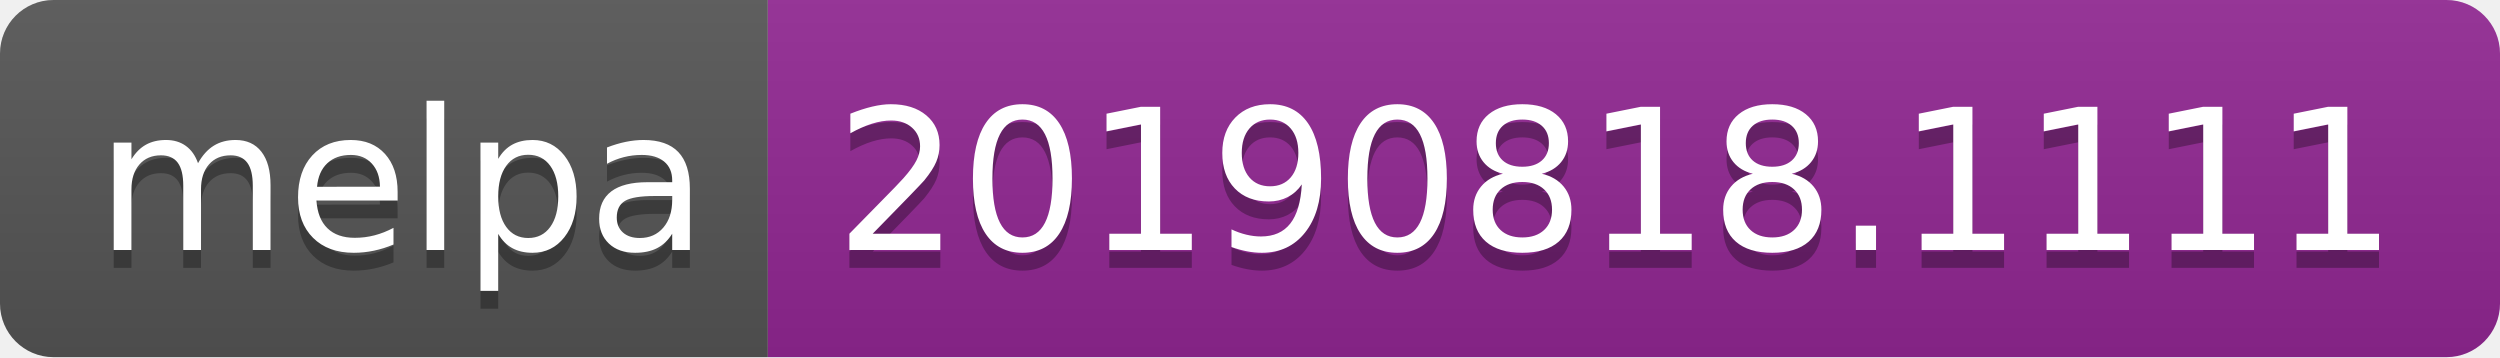
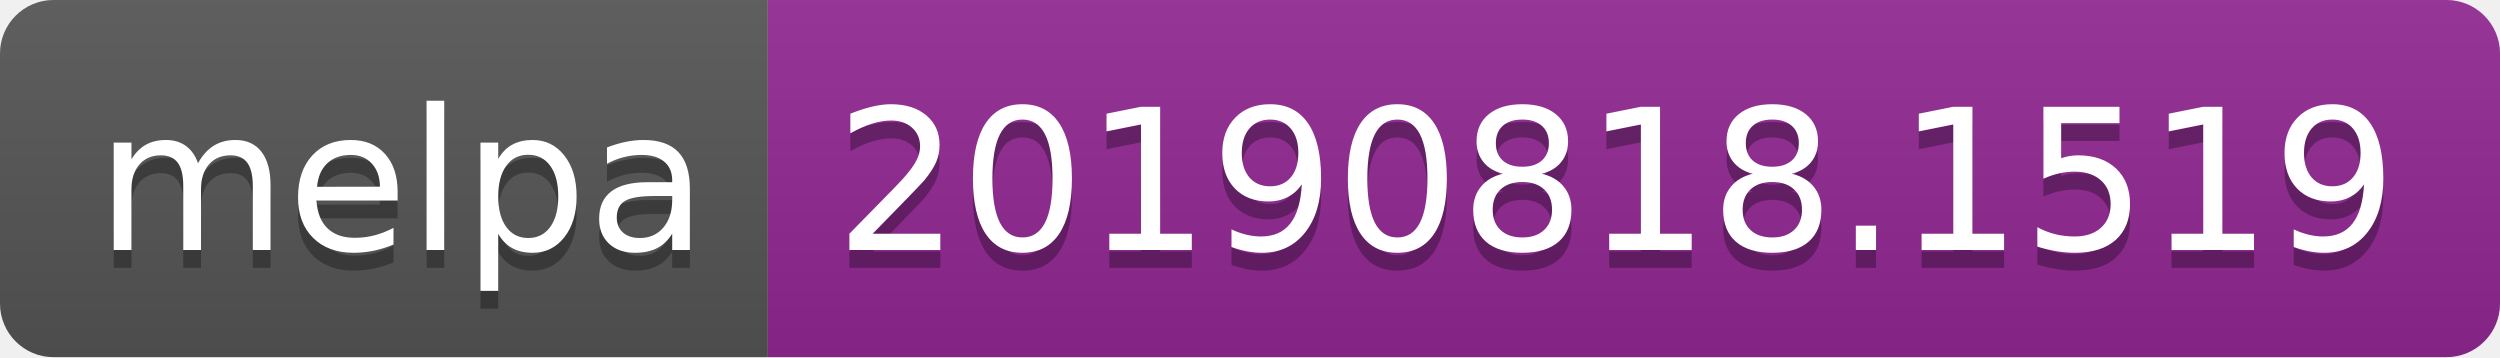
<svg xmlns="http://www.w3.org/2000/svg" width="140" height="20">
  <linearGradient id="b" x2="0" y2="100%">
    <stop offset="0" stop-color="#bbb" stop-opacity=".1" />
    <stop offset="1" stop-opacity=".1" />
  </linearGradient>
  <clipPath id="a">
    <rect width="140" height="20" rx="3" fill="#fff" />
  </clipPath>
  <g clip-path="url(#a)">
    <path fill="#555" d="M0 0h43v20H0z" />
    <path fill="#922793" d="M43 0h97v20H43z" />
    <path fill="url(#b)" d="M0 0h140v20H0z" />
  </g>
  <g fill="#fff" text-anchor="middle" font-family="DejaVu Sans,Verdana,Geneva,sans-serif" font-size="110">
    <text x="225" y="150" fill="#010101" fill-opacity=".3" transform="scale(.1)" textLength="330">melpa</text>
    <text x="225" y="140" transform="scale(.1)" textLength="330">melpa</text>
-     <text x="905" y="150" fill="#010101" fill-opacity=".3" transform="scale(.1)" textLength="870">20190818.1111</text>
-     <text x="905" y="140" transform="scale(.1)" textLength="870">20190818.1111</text>
+     <text x="905" y="150" fill="#010101" fill-opacity=".3" transform="scale(.1)" textLength="870">20190818.1519</text>
+     <text x="905" y="140" transform="scale(.1)" textLength="870">20190818.1519</text>
  </g>
</svg>
